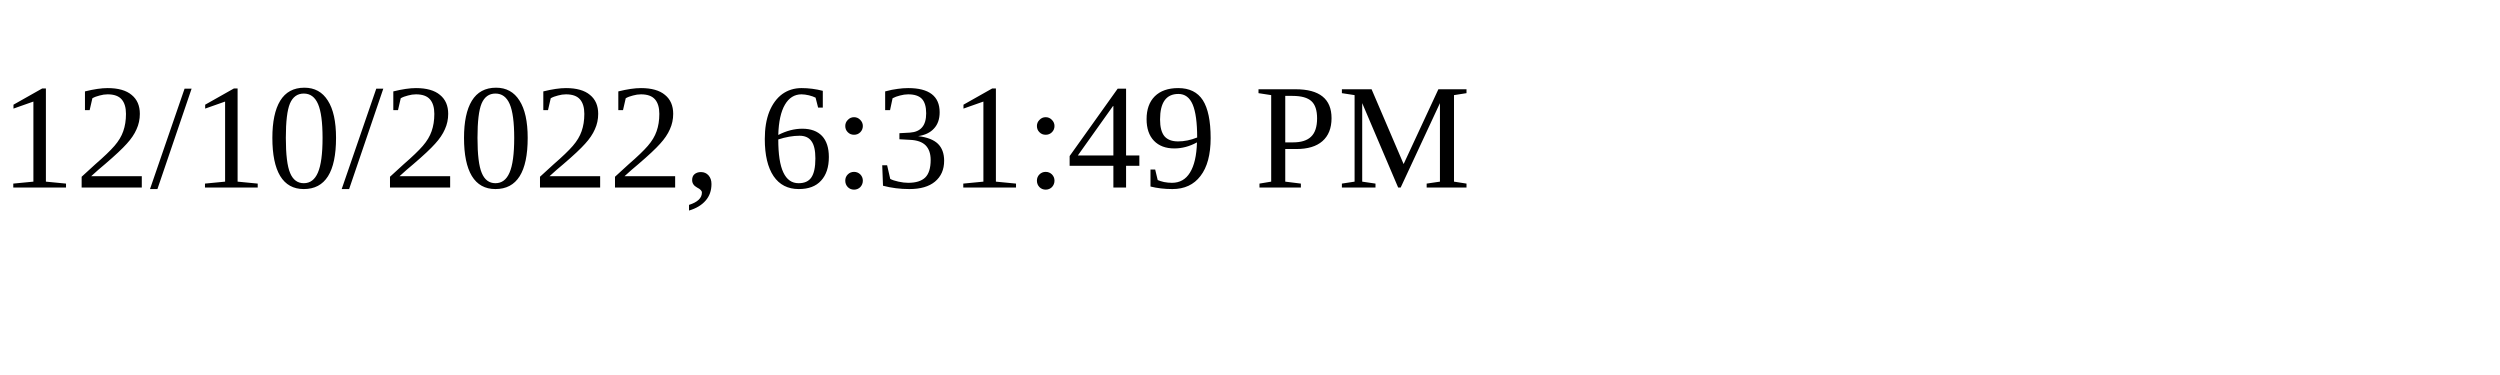
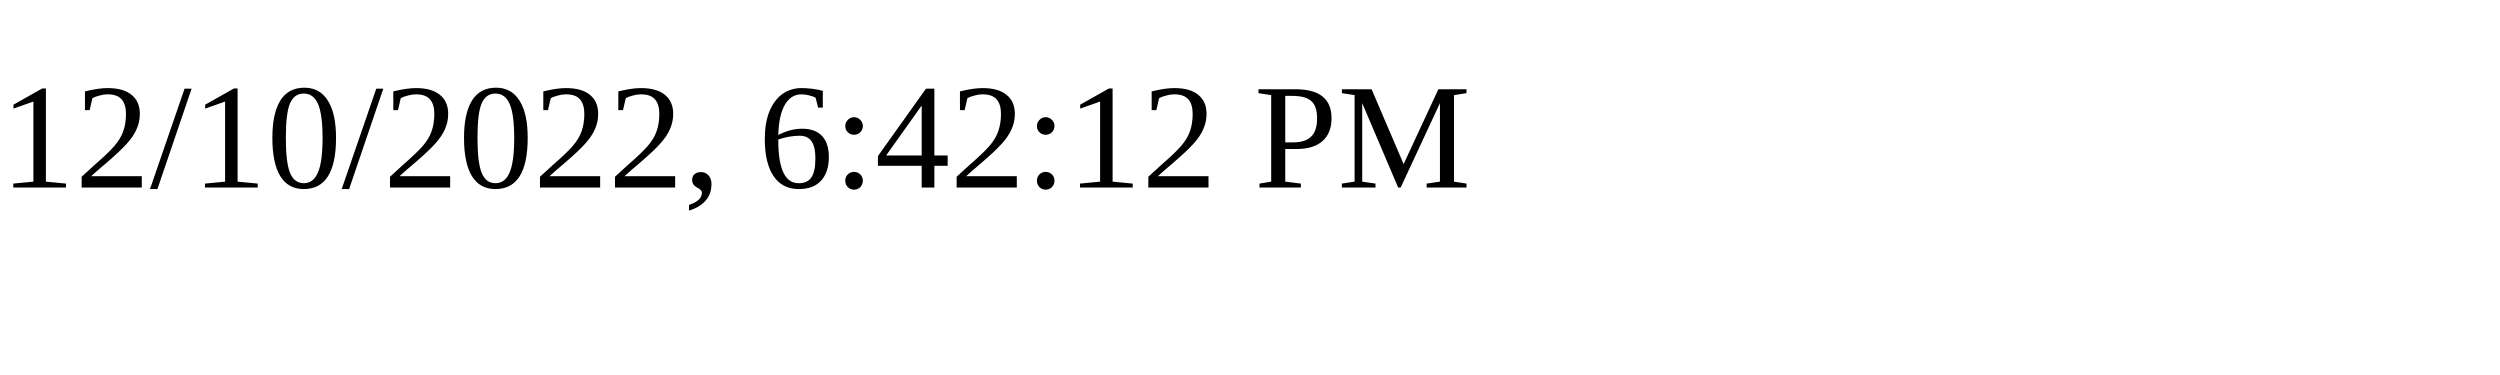
<svg xmlns="http://www.w3.org/2000/svg" height="30" width="200">
-   <text x="0" y="15">12/10/2022, 6:31:49 PM</text>
+   <text x="0" y="15">12/10/2022, 6:42:12 PM</text>
</svg>
